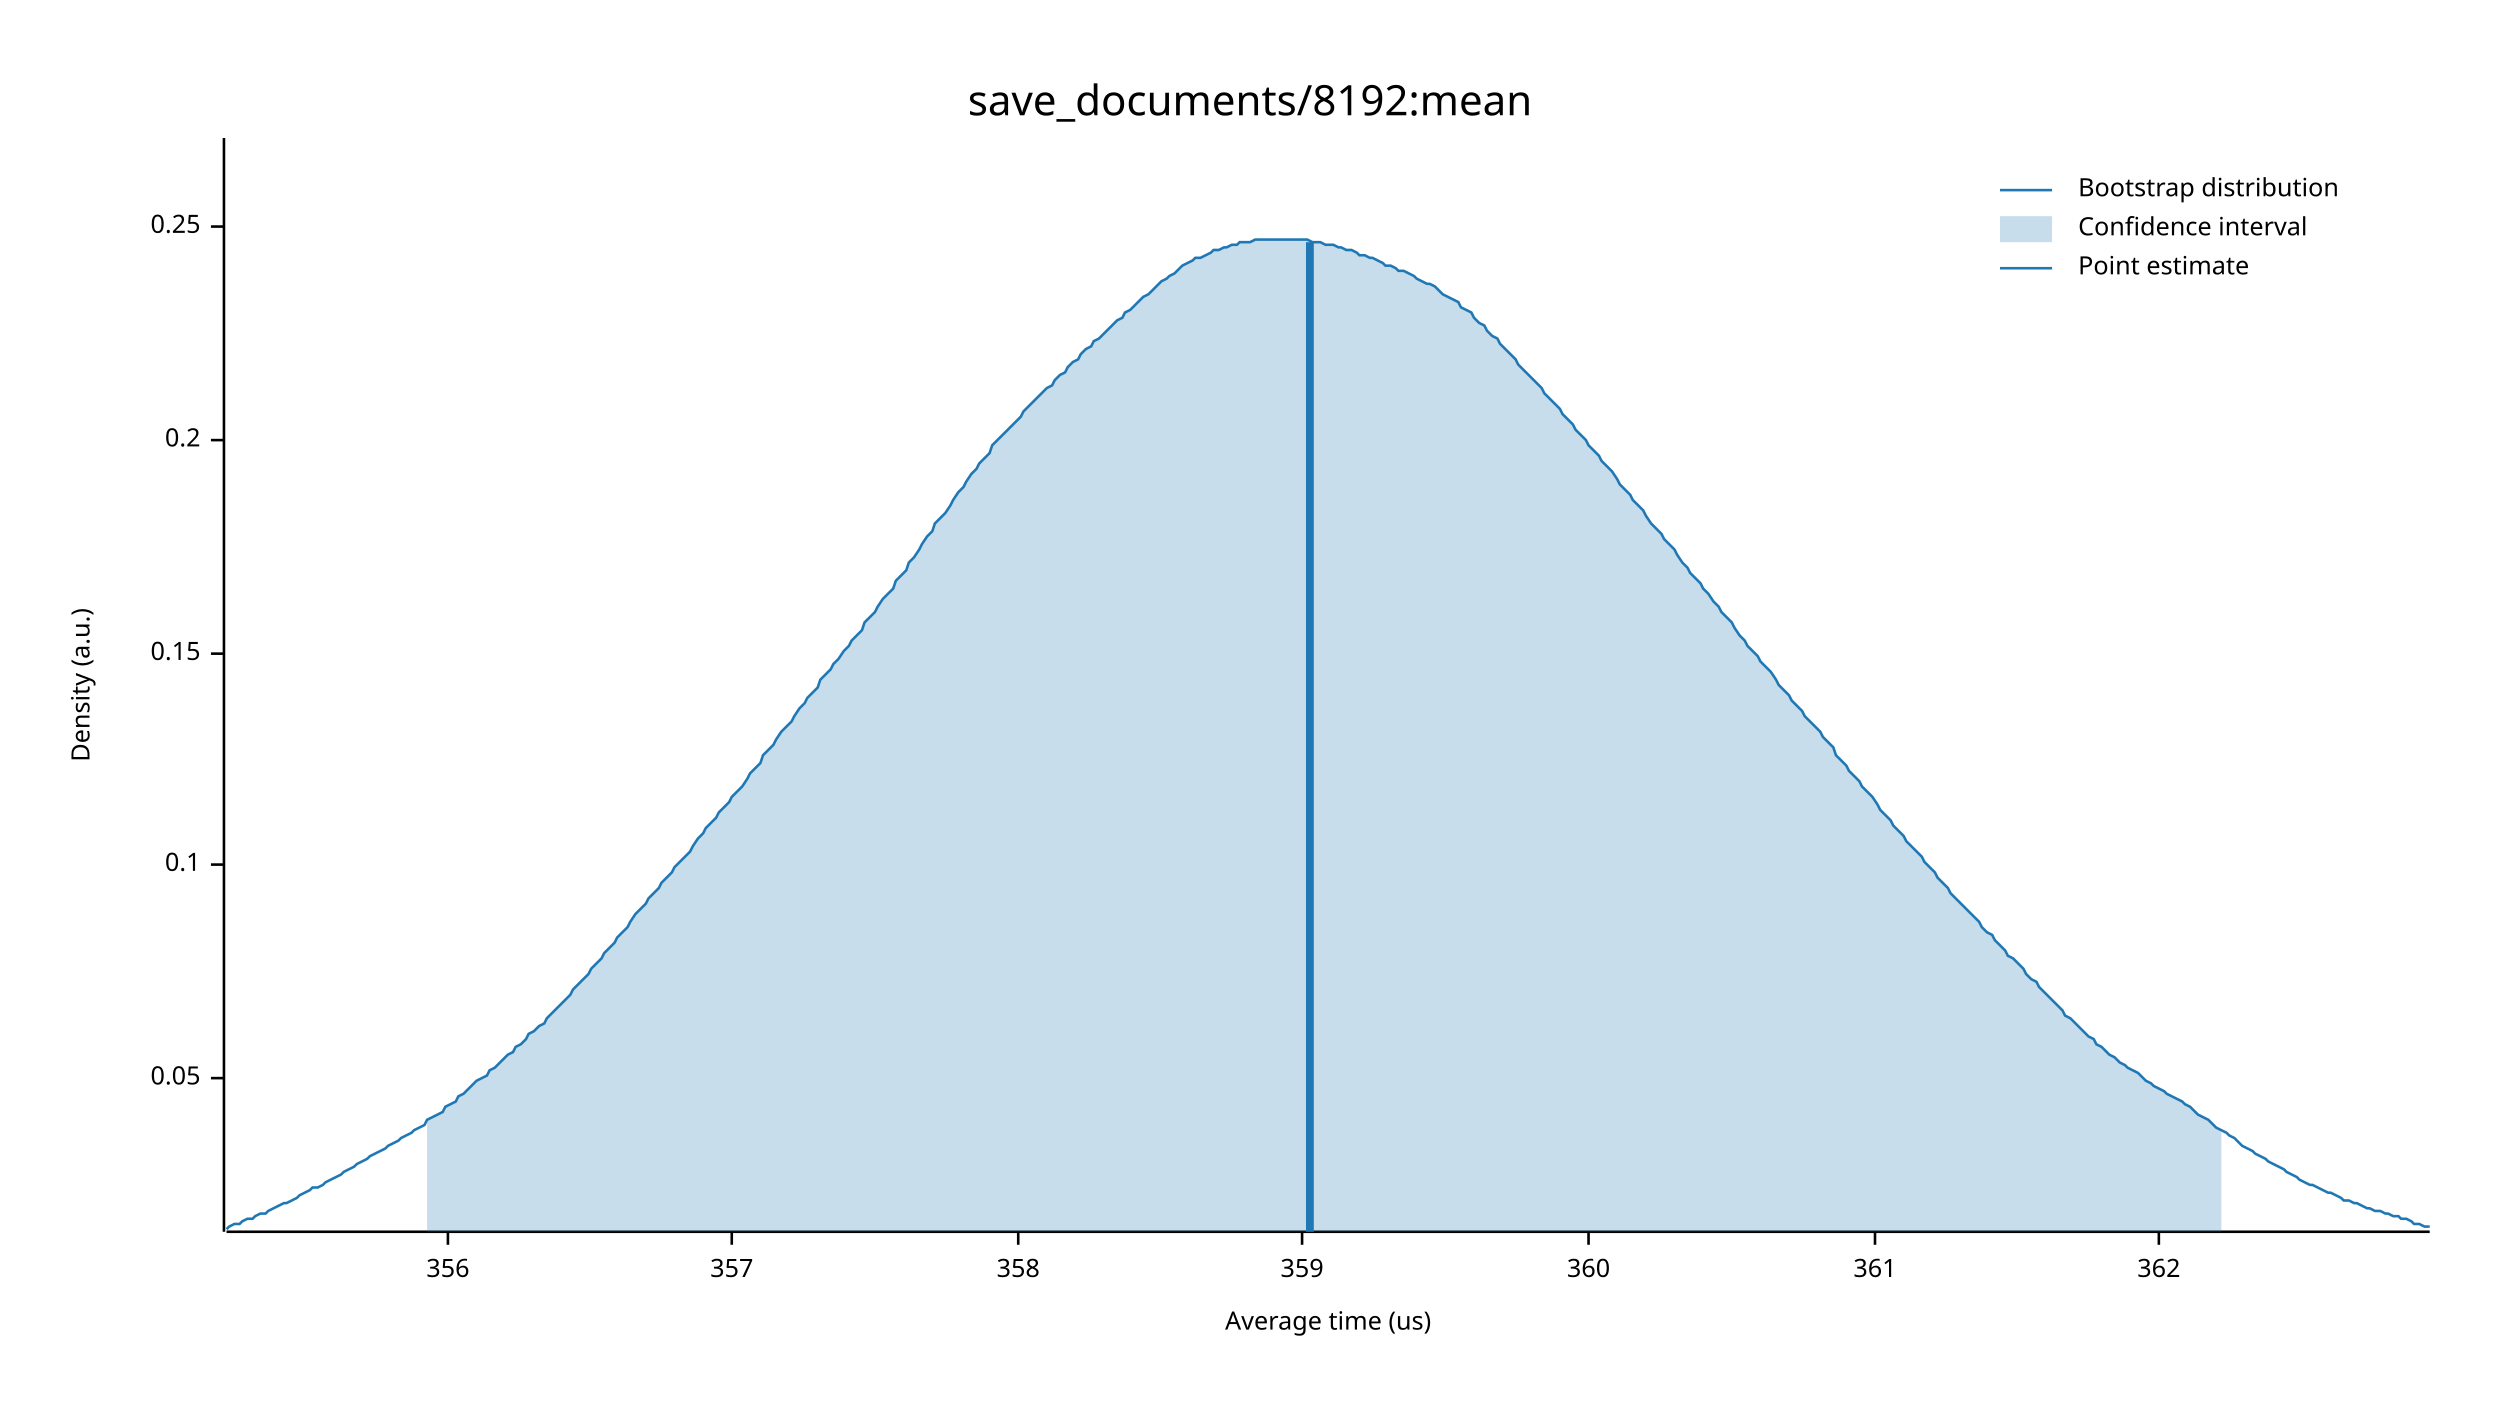
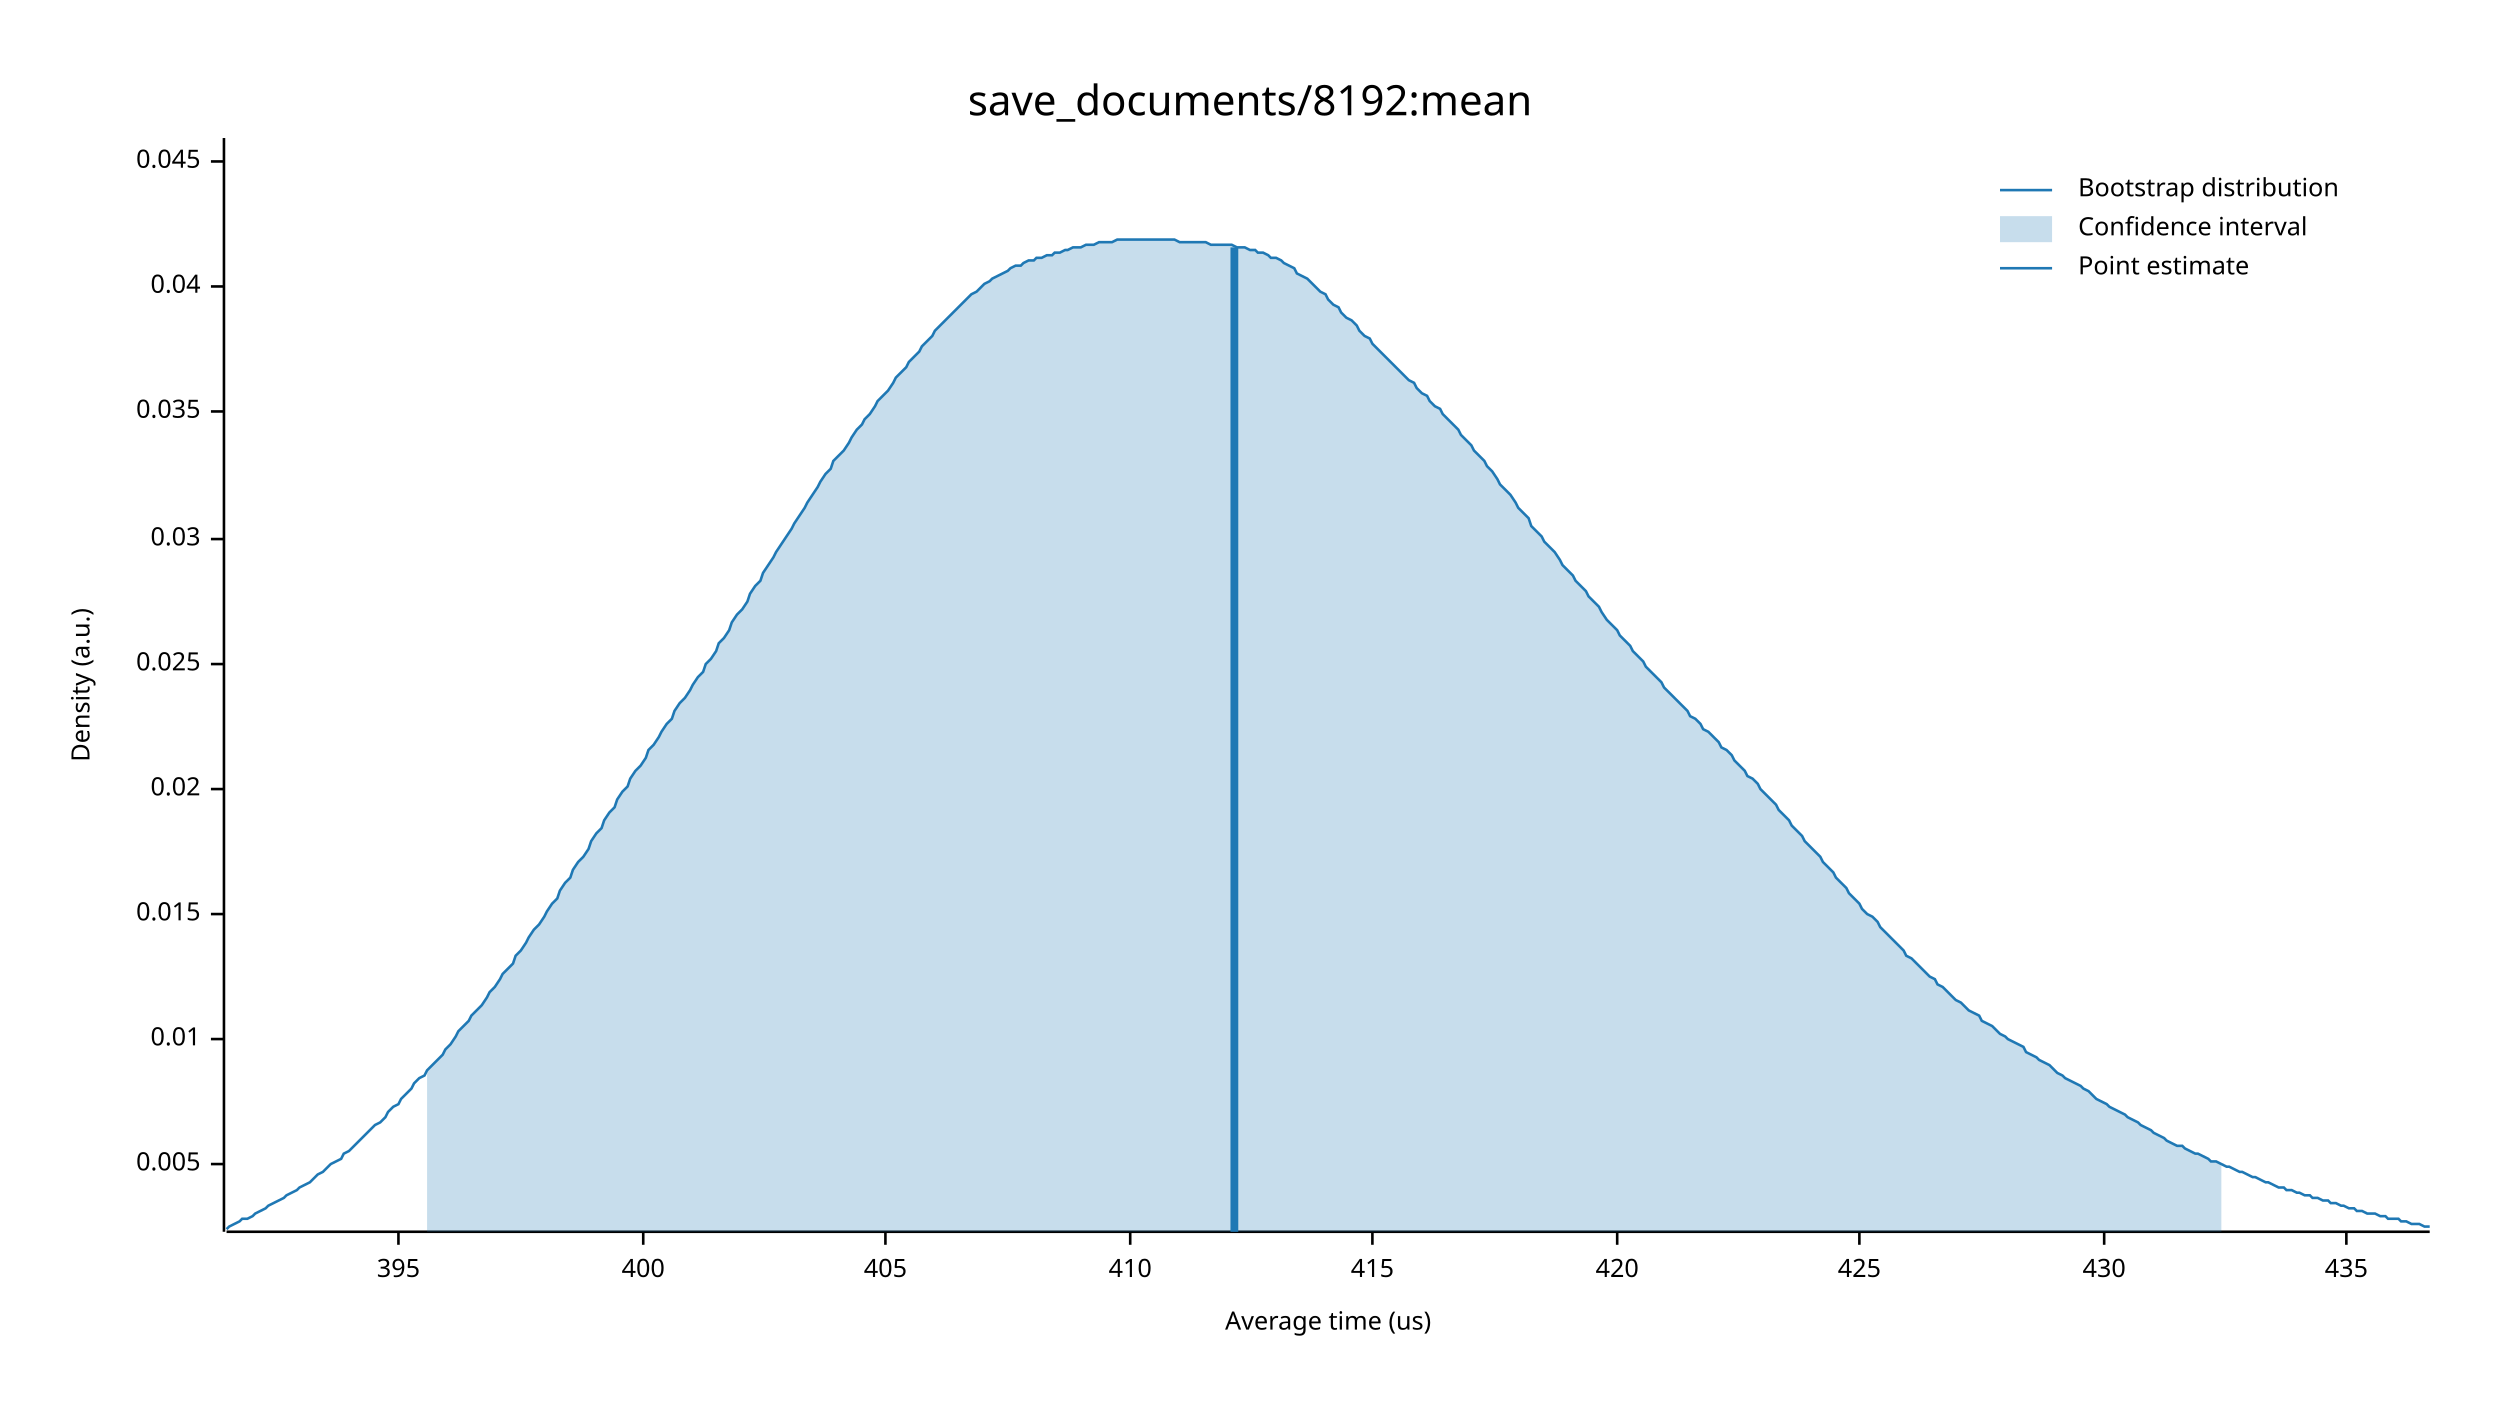
<svg xmlns="http://www.w3.org/2000/svg" width="960" height="540" viewBox="0 0 960 540">
  <text x="480" y="32" dy="0.76em" text-anchor="middle" font-family="sans-serif" font-size="16.129" opacity="1" fill="#000000">
save_documents/8192:mean
</text>
  <text x="27" y="263" dy="0.76em" text-anchor="middle" font-family="sans-serif" font-size="9.677" opacity="1" fill="#000000" transform="rotate(270, 27, 263)">
Density (a.u.)
</text>
  <text x="510" y="513" dy="-0.5ex" text-anchor="middle" font-family="sans-serif" font-size="9.677" opacity="1" fill="#000000">
Average time (us)
</text>
  <polyline fill="none" opacity="1" stroke="#000000" stroke-width="1" points="86,53 86,473 " />
-   <text x="77" y="414" dy="0.5ex" text-anchor="end" font-family="sans-serif" font-size="9.677" opacity="1" fill="#000000">
- 0.05
+   <text x="77" y="447" dy="0.5ex" text-anchor="end" font-family="sans-serif" font-size="9.677" opacity="1" fill="#000000">
+ 0.005
</text>
-   <polyline fill="none" opacity="1" stroke="#000000" stroke-width="1" points="81,414 86,414 " />
-   <text x="77" y="332" dy="0.5ex" text-anchor="end" font-family="sans-serif" font-size="9.677" opacity="1" fill="#000000">
- 0.1
+   <polyline fill="none" opacity="1" stroke="#000000" stroke-width="1" points="81,447 86,447 " />
+   <text x="77" y="399" dy="0.5ex" text-anchor="end" font-family="sans-serif" font-size="9.677" opacity="1" fill="#000000">
+ 0.01
</text>
-   <polyline fill="none" opacity="1" stroke="#000000" stroke-width="1" points="81,332 86,332 " />
-   <text x="77" y="251" dy="0.5ex" text-anchor="end" font-family="sans-serif" font-size="9.677" opacity="1" fill="#000000">
- 0.15
+   <polyline fill="none" opacity="1" stroke="#000000" stroke-width="1" points="81,399 86,399 " />
+   <text x="77" y="351" dy="0.5ex" text-anchor="end" font-family="sans-serif" font-size="9.677" opacity="1" fill="#000000">
+ 0.015
</text>
-   <polyline fill="none" opacity="1" stroke="#000000" stroke-width="1" points="81,251 86,251 " />
-   <text x="77" y="169" dy="0.5ex" text-anchor="end" font-family="sans-serif" font-size="9.677" opacity="1" fill="#000000">
- 0.2
+   <polyline fill="none" opacity="1" stroke="#000000" stroke-width="1" points="81,351 86,351 " />
+   <text x="77" y="303" dy="0.5ex" text-anchor="end" font-family="sans-serif" font-size="9.677" opacity="1" fill="#000000">
+ 0.02
</text>
-   <polyline fill="none" opacity="1" stroke="#000000" stroke-width="1" points="81,169 86,169 " />
-   <text x="77" y="87" dy="0.5ex" text-anchor="end" font-family="sans-serif" font-size="9.677" opacity="1" fill="#000000">
- 0.25
+   <polyline fill="none" opacity="1" stroke="#000000" stroke-width="1" points="81,303 86,303 " />
+   <text x="77" y="255" dy="0.5ex" text-anchor="end" font-family="sans-serif" font-size="9.677" opacity="1" fill="#000000">
+ 0.025
</text>
-   <polyline fill="none" opacity="1" stroke="#000000" stroke-width="1" points="81,87 86,87 " />
+   <polyline fill="none" opacity="1" stroke="#000000" stroke-width="1" points="81,255 86,255 " />
+   <text x="77" y="207" dy="0.5ex" text-anchor="end" font-family="sans-serif" font-size="9.677" opacity="1" fill="#000000">
+ 0.03
+ </text>
+   <polyline fill="none" opacity="1" stroke="#000000" stroke-width="1" points="81,207 86,207 " />
+   <text x="77" y="158" dy="0.5ex" text-anchor="end" font-family="sans-serif" font-size="9.677" opacity="1" fill="#000000">
+ 0.035
+ </text>
+   <polyline fill="none" opacity="1" stroke="#000000" stroke-width="1" points="81,158 86,158 " />
+   <text x="77" y="110" dy="0.5ex" text-anchor="end" font-family="sans-serif" font-size="9.677" opacity="1" fill="#000000">
+ 0.04
+ </text>
+   <polyline fill="none" opacity="1" stroke="#000000" stroke-width="1" points="81,110 86,110 " />
+   <text x="77" y="62" dy="0.5ex" text-anchor="end" font-family="sans-serif" font-size="9.677" opacity="1" fill="#000000">
+ 0.045
+ </text>
+   <polyline fill="none" opacity="1" stroke="#000000" stroke-width="1" points="81,62 86,62 " />
  <polyline fill="none" opacity="1" stroke="#000000" stroke-width="1" points="87,473 933,473 " />
-   <text x="172" y="483" dy="0.76em" text-anchor="middle" font-family="sans-serif" font-size="9.677" opacity="1" fill="#000000">
- 356
+   <text x="153" y="483" dy="0.76em" text-anchor="middle" font-family="sans-serif" font-size="9.677" opacity="1" fill="#000000">
+ 395
</text>
-   <polyline fill="none" opacity="1" stroke="#000000" stroke-width="1" points="172,473 172,478 " />
-   <text x="281" y="483" dy="0.76em" text-anchor="middle" font-family="sans-serif" font-size="9.677" opacity="1" fill="#000000">
- 357
+   <polyline fill="none" opacity="1" stroke="#000000" stroke-width="1" points="153,473 153,478 " />
+   <text x="247" y="483" dy="0.76em" text-anchor="middle" font-family="sans-serif" font-size="9.677" opacity="1" fill="#000000">
+ 400
</text>
-   <polyline fill="none" opacity="1" stroke="#000000" stroke-width="1" points="281,473 281,478 " />
-   <text x="391" y="483" dy="0.76em" text-anchor="middle" font-family="sans-serif" font-size="9.677" opacity="1" fill="#000000">
- 358
+   <polyline fill="none" opacity="1" stroke="#000000" stroke-width="1" points="247,473 247,478 " />
+   <text x="340" y="483" dy="0.76em" text-anchor="middle" font-family="sans-serif" font-size="9.677" opacity="1" fill="#000000">
+ 405
</text>
-   <polyline fill="none" opacity="1" stroke="#000000" stroke-width="1" points="391,473 391,478 " />
-   <text x="500" y="483" dy="0.76em" text-anchor="middle" font-family="sans-serif" font-size="9.677" opacity="1" fill="#000000">
- 359
+   <polyline fill="none" opacity="1" stroke="#000000" stroke-width="1" points="340,473 340,478 " />
+   <text x="434" y="483" dy="0.76em" text-anchor="middle" font-family="sans-serif" font-size="9.677" opacity="1" fill="#000000">
+ 410
</text>
-   <polyline fill="none" opacity="1" stroke="#000000" stroke-width="1" points="500,473 500,478 " />
-   <text x="610" y="483" dy="0.76em" text-anchor="middle" font-family="sans-serif" font-size="9.677" opacity="1" fill="#000000">
- 360
+   <polyline fill="none" opacity="1" stroke="#000000" stroke-width="1" points="434,473 434,478 " />
+   <text x="527" y="483" dy="0.76em" text-anchor="middle" font-family="sans-serif" font-size="9.677" opacity="1" fill="#000000">
+ 415
</text>
-   <polyline fill="none" opacity="1" stroke="#000000" stroke-width="1" points="610,473 610,478 " />
-   <text x="720" y="483" dy="0.76em" text-anchor="middle" font-family="sans-serif" font-size="9.677" opacity="1" fill="#000000">
- 361
+   <polyline fill="none" opacity="1" stroke="#000000" stroke-width="1" points="527,473 527,478 " />
+   <text x="621" y="483" dy="0.76em" text-anchor="middle" font-family="sans-serif" font-size="9.677" opacity="1" fill="#000000">
+ 420
</text>
-   <polyline fill="none" opacity="1" stroke="#000000" stroke-width="1" points="720,473 720,478 " />
-   <text x="829" y="483" dy="0.76em" text-anchor="middle" font-family="sans-serif" font-size="9.677" opacity="1" fill="#000000">
- 362
+   <polyline fill="none" opacity="1" stroke="#000000" stroke-width="1" points="621,473 621,478 " />
+   <text x="714" y="483" dy="0.76em" text-anchor="middle" font-family="sans-serif" font-size="9.677" opacity="1" fill="#000000">
+ 425
</text>
-   <polyline fill="none" opacity="1" stroke="#000000" stroke-width="1" points="829,473 829,478 " />
-   <polyline fill="none" opacity="1" stroke="#1F78B4" stroke-width="1" points="87,472 88,471 90,470 92,470 93,469 95,468 97,468 98,467 100,466 102,466 103,465 105,464 107,463 109,462 110,462 112,461 114,460 115,459 117,458 119,457 120,456 122,456 124,455 125,454 127,453 129,452 131,451 132,450 134,449 136,448 137,447 139,446 141,445 142,444 144,443 146,442 148,441 149,440 151,439 153,438 154,437 156,436 158,435 159,434 161,433 163,432 164,430 166,429 168,428 170,427 171,425 173,424 175,423 176,421 178,420 180,418 181,417 183,415 185,414 187,413 188,411 190,410 192,408 193,407 195,405 197,404 198,402 200,401 202,399 203,397 205,396 207,394 209,393 210,391 212,389 214,387 215,386 217,384 219,382 220,380 222,378 224,376 226,374 227,372 229,370 231,368 232,366 234,364 236,362 237,360 239,358 241,356 242,354 244,351 246,349 248,347 249,345 251,343 253,341 254,339 256,337 258,335 259,333 261,331 263,329 265,327 266,325 268,322 270,320 271,318 273,316 275,314 276,312 278,310 280,308 281,306 283,304 285,302 287,299 288,297 290,295 292,293 293,290 295,288 297,286 298,284 300,281 302,279 304,277 305,275 307,272 309,270 310,268 312,266 314,264 315,261 317,259 319,257 320,255 322,253 324,250 326,248 327,246 329,244 331,242 332,239 334,237 336,235 337,233 339,230 341,228 343,226 344,223 346,221 348,219 349,216 351,214 353,211 354,209 356,206 358,204 359,201 361,199 363,197 365,194 366,192 368,189 370,187 371,185 373,182 375,180 376,178 378,176 380,174 381,171 383,169 385,167 387,165 388,164 390,162 392,160 393,158 395,156 397,154 398,153 400,151 402,149 404,148 405,146 407,144 409,143 410,141 412,139 414,138 415,136 417,134 419,133 420,131 422,130 424,128 426,126 427,125 429,123 431,122 432,120 434,119 436,117 437,116 439,114 441,113 443,111 444,110 446,108 448,107 449,106 451,105 453,103 454,102 456,101 458,100 459,99 461,99 463,98 465,97 466,96 468,96 470,95 471,95 473,94 475,94 476,93 478,93 480,93 482,92 483,92 485,92 487,92 488,92 490,92 492,92 493,92 495,92 497,92 498,92 500,92 502,92 504,93 505,93 507,93 509,94 510,94 512,94 514,95 515,95 517,96 519,96 521,97 522,98 524,98 526,99 527,99 529,100 531,101 532,102 534,102 536,103 537,104 539,104 541,105 543,106 544,107 546,108 548,109 549,109 551,110 553,112 554,113 556,114 558,115 560,116 561,118 563,119 565,120 566,122 568,124 570,125 571,127 573,129 575,130 576,132 578,134 580,136 582,138 583,140 585,142 587,144 588,145 590,147 592,149 593,151 595,153 597,155 599,157 600,159 602,161 604,163 605,165 607,167 609,169 610,171 612,173 614,175 615,177 617,179 619,181 621,184 622,186 624,188 626,190 627,192 629,194 631,196 632,198 634,201 636,203 638,205 639,207 641,209 643,211 644,213 646,216 648,218 649,220 651,222 653,224 654,226 656,228 658,231 660,233 661,235 663,237 665,239 666,241 668,244 670,246 671,248 673,250 675,252 676,254 678,256 680,258 682,261 683,263 685,265 687,267 688,269 690,271 692,273 693,275 695,277 697,279 699,281 700,283 702,285 704,287 705,290 707,292 709,294 710,296 712,298 714,300 715,302 717,304 719,306 721,309 722,311 724,313 726,315 727,317 729,319 731,321 732,323 734,325 736,327 738,329 739,331 741,333 743,335 744,337 746,339 748,341 749,343 751,345 753,347 754,348 756,350 758,352 760,354 761,356 763,358 765,359 766,361 768,363 770,365 771,367 773,368 775,370 777,372 778,374 780,376 782,377 783,379 785,381 787,383 788,384 790,386 792,388 793,390 795,391 797,393 799,395 800,396 802,398 804,399 805,401 807,402 809,404 810,405 812,406 814,408 816,409 817,410 819,411 821,412 822,413 824,415 826,416 827,417 829,418 831,419 832,420 834,421 836,422 838,423 839,424 841,425 843,427 844,428 846,429 848,430 849,431 851,433 853,434 855,435 856,436 858,437 860,439 861,440 863,441 865,442 866,443 868,444 870,445 871,446 873,447 875,448 877,449 878,450 880,451 882,452 883,453 885,454 887,455 888,455 890,456 892,457 894,458 895,458 897,459 899,460 900,461 902,461 904,462 905,462 907,463 909,464 910,464 912,465 914,465 916,466 917,466 919,467 921,467 922,468 924,468 926,469 927,470 929,470 931,471 933,471 " />
-   <polygon opacity="0.25" fill="#1F78B4" points="164,430 166,429 168,428 170,427 171,425 173,424 175,423 176,421 178,420 180,418 181,417 183,415 185,414 187,413 188,411 190,410 192,408 193,407 195,405 197,404 198,402 200,401 202,399 203,397 205,396 207,394 209,393 210,391 212,389 214,387 215,386 217,384 219,382 220,380 222,378 224,376 226,374 227,372 229,370 231,368 232,366 234,364 236,362 237,360 239,358 241,356 242,354 244,351 246,349 248,347 249,345 251,343 253,341 254,339 256,337 258,335 259,333 261,331 263,329 265,327 266,325 268,322 270,320 271,318 273,316 275,314 276,312 278,310 280,308 281,306 283,304 285,302 287,299 288,297 290,295 292,293 293,290 295,288 297,286 298,284 300,281 302,279 304,277 305,275 307,272 309,270 310,268 312,266 314,264 315,261 317,259 319,257 320,255 322,253 324,250 326,248 327,246 329,244 331,242 332,239 334,237 336,235 337,233 339,230 341,228 343,226 344,223 346,221 348,219 349,216 351,214 353,211 354,209 356,206 358,204 359,201 361,199 363,197 365,194 366,192 368,189 370,187 371,185 373,182 375,180 376,178 378,176 380,174 381,171 383,169 385,167 387,165 388,164 390,162 392,160 393,158 395,156 397,154 398,153 400,151 402,149 404,148 405,146 407,144 409,143 410,141 412,139 414,138 415,136 417,134 419,133 420,131 422,130 424,128 426,126 427,125 429,123 431,122 432,120 434,119 436,117 437,116 439,114 441,113 443,111 444,110 446,108 448,107 449,106 451,105 453,103 454,102 456,101 458,100 459,99 461,99 463,98 465,97 466,96 468,96 470,95 471,95 473,94 475,94 476,93 478,93 480,93 482,92 483,92 485,92 487,92 488,92 490,92 492,92 493,92 495,92 497,92 498,92 500,92 502,92 504,93 505,93 507,93 509,94 510,94 512,94 514,95 515,95 517,96 519,96 521,97 522,98 524,98 526,99 527,99 529,100 531,101 532,102 534,102 536,103 537,104 539,104 541,105 543,106 544,107 546,108 548,109 549,109 551,110 553,112 554,113 556,114 558,115 560,116 561,118 563,119 565,120 566,122 568,124 570,125 571,127 573,129 575,130 576,132 578,134 580,136 582,138 583,140 585,142 587,144 588,145 590,147 592,149 593,151 595,153 597,155 599,157 600,159 602,161 604,163 605,165 607,167 609,169 610,171 612,173 614,175 615,177 617,179 619,181 621,184 622,186 624,188 626,190 627,192 629,194 631,196 632,198 634,201 636,203 638,205 639,207 641,209 643,211 644,213 646,216 648,218 649,220 651,222 653,224 654,226 656,228 658,231 660,233 661,235 663,237 665,239 666,241 668,244 670,246 671,248 673,250 675,252 676,254 678,256 680,258 682,261 683,263 685,265 687,267 688,269 690,271 692,273 693,275 695,277 697,279 699,281 700,283 702,285 704,287 705,290 707,292 709,294 710,296 712,298 714,300 715,302 717,304 719,306 721,309 722,311 724,313 726,315 727,317 729,319 731,321 732,323 734,325 736,327 738,329 739,331 741,333 743,335 744,337 746,339 748,341 749,343 751,345 753,347 754,348 756,350 758,352 760,354 761,356 763,358 765,359 766,361 768,363 770,365 771,367 773,368 775,370 777,372 778,374 780,376 782,377 783,379 785,381 787,383 788,384 790,386 792,388 793,390 795,391 797,393 799,395 800,396 802,398 804,399 805,401 807,402 809,404 810,405 812,406 814,408 816,409 817,410 819,411 821,412 822,413 824,415 826,416 827,417 829,418 831,419 832,420 834,421 836,422 838,423 839,424 841,425 843,427 844,428 846,429 848,430 849,431 851,433 853,434 853,473 164,473 " />
-   <polyline fill="none" opacity="1" stroke="#1F78B4" stroke-width="3" points="503,473 503,93 " />
+   <polyline fill="none" opacity="1" stroke="#000000" stroke-width="1" points="714,473 714,478 " />
+   <text x="808" y="483" dy="0.76em" text-anchor="middle" font-family="sans-serif" font-size="9.677" opacity="1" fill="#000000">
+ 430
+ </text>
+   <polyline fill="none" opacity="1" stroke="#000000" stroke-width="1" points="808,473 808,478 " />
+   <text x="901" y="483" dy="0.76em" text-anchor="middle" font-family="sans-serif" font-size="9.677" opacity="1" fill="#000000">
+ 435
+ </text>
+   <polyline fill="none" opacity="1" stroke="#000000" stroke-width="1" points="901,473 901,478 " />
+   <polyline fill="none" opacity="1" stroke="#1F78B4" stroke-width="1" points="87,472 88,471 90,470 92,469 93,468 95,468 97,467 98,466 100,465 102,464 103,463 105,462 107,461 109,460 110,459 112,458 114,457 115,456 117,455 119,454 120,453 122,451 124,450 125,449 127,447 129,446 131,445 132,443 134,442 136,440 137,439 139,437 141,435 142,434 144,432 146,431 148,429 149,427 151,425 153,424 154,422 156,420 158,418 159,416 161,414 163,413 164,411 166,409 168,407 170,405 171,403 173,401 175,398 176,396 178,394 180,392 181,390 183,388 185,386 187,383 188,381 190,379 192,376 193,374 195,372 197,370 198,367 200,365 202,362 203,360 205,357 207,355 209,352 210,350 212,347 214,345 215,342 217,339 219,337 220,334 222,331 224,329 226,326 227,323 229,320 231,318 232,315 234,312 236,310 237,307 239,304 241,302 242,299 244,296 246,294 248,291 249,288 251,286 253,283 254,281 256,278 258,276 259,273 261,270 263,268 265,265 266,263 268,260 270,258 271,255 273,253 275,250 276,247 278,245 280,242 281,239 283,236 285,234 287,231 288,228 290,225 292,223 293,220 295,217 297,214 298,212 300,209 302,206 304,203 305,201 307,198 309,195 310,193 312,190 314,187 315,185 317,182 319,180 320,177 322,175 324,173 326,170 327,168 329,165 331,163 332,161 334,159 336,156 337,154 339,152 341,150 343,147 344,145 346,143 348,141 349,139 351,137 353,135 354,133 356,131 358,129 359,127 361,125 363,123 365,121 366,120 368,118 370,116 371,115 373,113 375,112 376,111 378,109 380,108 381,107 383,106 385,105 387,104 388,103 390,102 392,102 393,101 395,100 397,100 398,99 400,99 402,98 404,98 405,97 407,97 409,96 410,96 412,95 414,95 415,95 417,94 419,94 420,94 422,93 424,93 426,93 427,93 429,92 431,92 432,92 434,92 436,92 437,92 439,92 441,92 443,92 444,92 446,92 448,92 449,92 451,92 453,93 454,93 456,93 458,93 459,93 461,93 463,93 465,94 466,94 468,94 470,94 471,94 473,94 475,95 476,95 478,95 480,96 482,96 483,97 485,97 487,98 488,99 490,99 492,100 493,101 495,102 497,103 498,105 500,106 502,107 504,109 505,110 507,112 509,113 510,115 512,117 514,118 515,120 517,122 519,123 521,125 522,127 524,129 526,130 527,132 529,134 531,136 532,137 534,139 536,141 537,142 539,144 541,146 543,147 544,149 546,151 548,152 549,154 551,156 553,157 554,159 556,161 558,163 560,165 561,167 563,169 565,171 566,173 568,175 570,177 571,179 573,181 575,184 576,186 578,188 580,190 582,193 583,195 585,197 587,199 588,202 590,204 592,206 593,208 595,210 597,212 599,215 600,217 602,219 604,221 605,223 607,225 609,227 610,229 612,231 614,233 615,235 617,238 619,240 621,242 622,244 624,246 626,248 627,250 629,252 631,254 632,256 634,258 636,260 638,262 639,264 641,266 643,268 644,269 646,271 648,273 649,275 651,276 653,278 654,280 656,281 658,283 660,285 661,287 663,288 665,290 666,292 668,294 670,296 671,298 673,299 675,301 676,303 678,305 680,307 682,309 683,311 685,313 687,315 688,317 690,319 692,321 693,323 695,325 697,327 699,329 700,331 702,333 704,335 705,337 707,339 709,341 710,343 712,345 714,347 715,349 717,351 719,352 721,354 722,356 724,358 726,360 727,361 729,363 731,365 732,367 734,368 736,370 738,372 739,373 741,375 743,376 744,378 746,379 748,381 749,382 751,384 753,385 754,386 756,388 758,389 760,390 761,392 763,393 765,394 766,395 768,397 770,398 771,399 773,400 775,401 777,402 778,404 780,405 782,406 783,407 785,408 787,409 788,410 790,412 792,413 793,414 795,415 797,416 799,417 800,418 802,419 804,421 805,422 807,423 809,424 810,425 812,426 814,427 816,428 817,429 819,430 821,431 822,432 824,433 826,434 827,435 829,436 831,437 832,438 834,439 836,440 838,440 839,441 841,442 843,443 844,443 846,444 848,445 849,446 851,446 853,447 855,448 856,448 858,449 860,450 861,450 863,451 865,452 866,452 868,453 870,454 871,454 873,455 875,456 877,456 878,457 880,457 882,458 883,458 885,459 887,459 888,460 890,460 892,461 894,461 895,462 897,462 899,463 900,463 902,464 904,464 905,465 907,465 909,466 910,466 912,466 914,467 916,467 917,468 919,468 921,468 922,469 924,469 926,470 927,470 929,470 931,471 933,471 " />
+   <polygon opacity="0.25" fill="#1F78B4" points="164,411 166,409 168,407 170,405 171,403 173,401 175,398 176,396 178,394 180,392 181,390 183,388 185,386 187,383 188,381 190,379 192,376 193,374 195,372 197,370 198,367 200,365 202,362 203,360 205,357 207,355 209,352 210,350 212,347 214,345 215,342 217,339 219,337 220,334 222,331 224,329 226,326 227,323 229,320 231,318 232,315 234,312 236,310 237,307 239,304 241,302 242,299 244,296 246,294 248,291 249,288 251,286 253,283 254,281 256,278 258,276 259,273 261,270 263,268 265,265 266,263 268,260 270,258 271,255 273,253 275,250 276,247 278,245 280,242 281,239 283,236 285,234 287,231 288,228 290,225 292,223 293,220 295,217 297,214 298,212 300,209 302,206 304,203 305,201 307,198 309,195 310,193 312,190 314,187 315,185 317,182 319,180 320,177 322,175 324,173 326,170 327,168 329,165 331,163 332,161 334,159 336,156 337,154 339,152 341,150 343,147 344,145 346,143 348,141 349,139 351,137 353,135 354,133 356,131 358,129 359,127 361,125 363,123 365,121 366,120 368,118 370,116 371,115 373,113 375,112 376,111 378,109 380,108 381,107 383,106 385,105 387,104 388,103 390,102 392,102 393,101 395,100 397,100 398,99 400,99 402,98 404,98 405,97 407,97 409,96 410,96 412,95 414,95 415,95 417,94 419,94 420,94 422,93 424,93 426,93 427,93 429,92 431,92 432,92 434,92 436,92 437,92 439,92 441,92 443,92 444,92 446,92 448,92 449,92 451,92 453,93 454,93 456,93 458,93 459,93 461,93 463,93 465,94 466,94 468,94 470,94 471,94 473,94 475,95 476,95 478,95 480,96 482,96 483,97 485,97 487,98 488,99 490,99 492,100 493,101 495,102 497,103 498,105 500,106 502,107 504,109 505,110 507,112 509,113 510,115 512,117 514,118 515,120 517,122 519,123 521,125 522,127 524,129 526,130 527,132 529,134 531,136 532,137 534,139 536,141 537,142 539,144 541,146 543,147 544,149 546,151 548,152 549,154 551,156 553,157 554,159 556,161 558,163 560,165 561,167 563,169 565,171 566,173 568,175 570,177 571,179 573,181 575,184 576,186 578,188 580,190 582,193 583,195 585,197 587,199 588,202 590,204 592,206 593,208 595,210 597,212 599,215 600,217 602,219 604,221 605,223 607,225 609,227 610,229 612,231 614,233 615,235 617,238 619,240 621,242 622,244 624,246 626,248 627,250 629,252 631,254 632,256 634,258 636,260 638,262 639,264 641,266 643,268 644,269 646,271 648,273 649,275 651,276 653,278 654,280 656,281 658,283 660,285 661,287 663,288 665,290 666,292 668,294 670,296 671,298 673,299 675,301 676,303 678,305 680,307 682,309 683,311 685,313 687,315 688,317 690,319 692,321 693,323 695,325 697,327 699,329 700,331 702,333 704,335 705,337 707,339 709,341 710,343 712,345 714,347 715,349 717,351 719,352 721,354 722,356 724,358 726,360 727,361 729,363 731,365 732,367 734,368 736,370 738,372 739,373 741,375 743,376 744,378 746,379 748,381 749,382 751,384 753,385 754,386 756,388 758,389 760,390 761,392 763,393 765,394 766,395 768,397 770,398 771,399 773,400 775,401 777,402 778,404 780,405 782,406 783,407 785,408 787,409 788,410 790,412 792,413 793,414 795,415 797,416 799,417 800,418 802,419 804,421 805,422 807,423 809,424 810,425 812,426 814,427 816,428 817,429 819,430 821,431 822,432 824,433 826,434 827,435 829,436 831,437 832,438 834,439 836,440 838,440 839,441 841,442 843,443 844,443 846,444 848,445 849,446 851,446 853,447 853,473 164,473 " />
+   <polyline fill="none" opacity="1" stroke="#1F78B4" stroke-width="3" points="474,473 474,95 " />
  <text x="798" y="68" dy="0.76em" text-anchor="start" font-family="sans-serif" font-size="9.677" opacity="1" fill="#000000">
Bootstrap distribution
</text>
  <text x="798" y="83" dy="0.76em" text-anchor="start" font-family="sans-serif" font-size="9.677" opacity="1" fill="#000000">
Confidence interval
</text>
  <text x="798" y="98" dy="0.76em" text-anchor="start" font-family="sans-serif" font-size="9.677" opacity="1" fill="#000000">
Point estimate
</text>
  <polyline fill="none" opacity="1" stroke="#1F78B4" stroke-width="1" points="768,73 788,73 " />
  <rect x="768" y="83" width="20" height="10" opacity="0.25" fill="#1F78B4" stroke="none" />
  <polyline fill="none" opacity="1" stroke="#1F78B4" stroke-width="1" points="768,103 788,103 " />
</svg>
